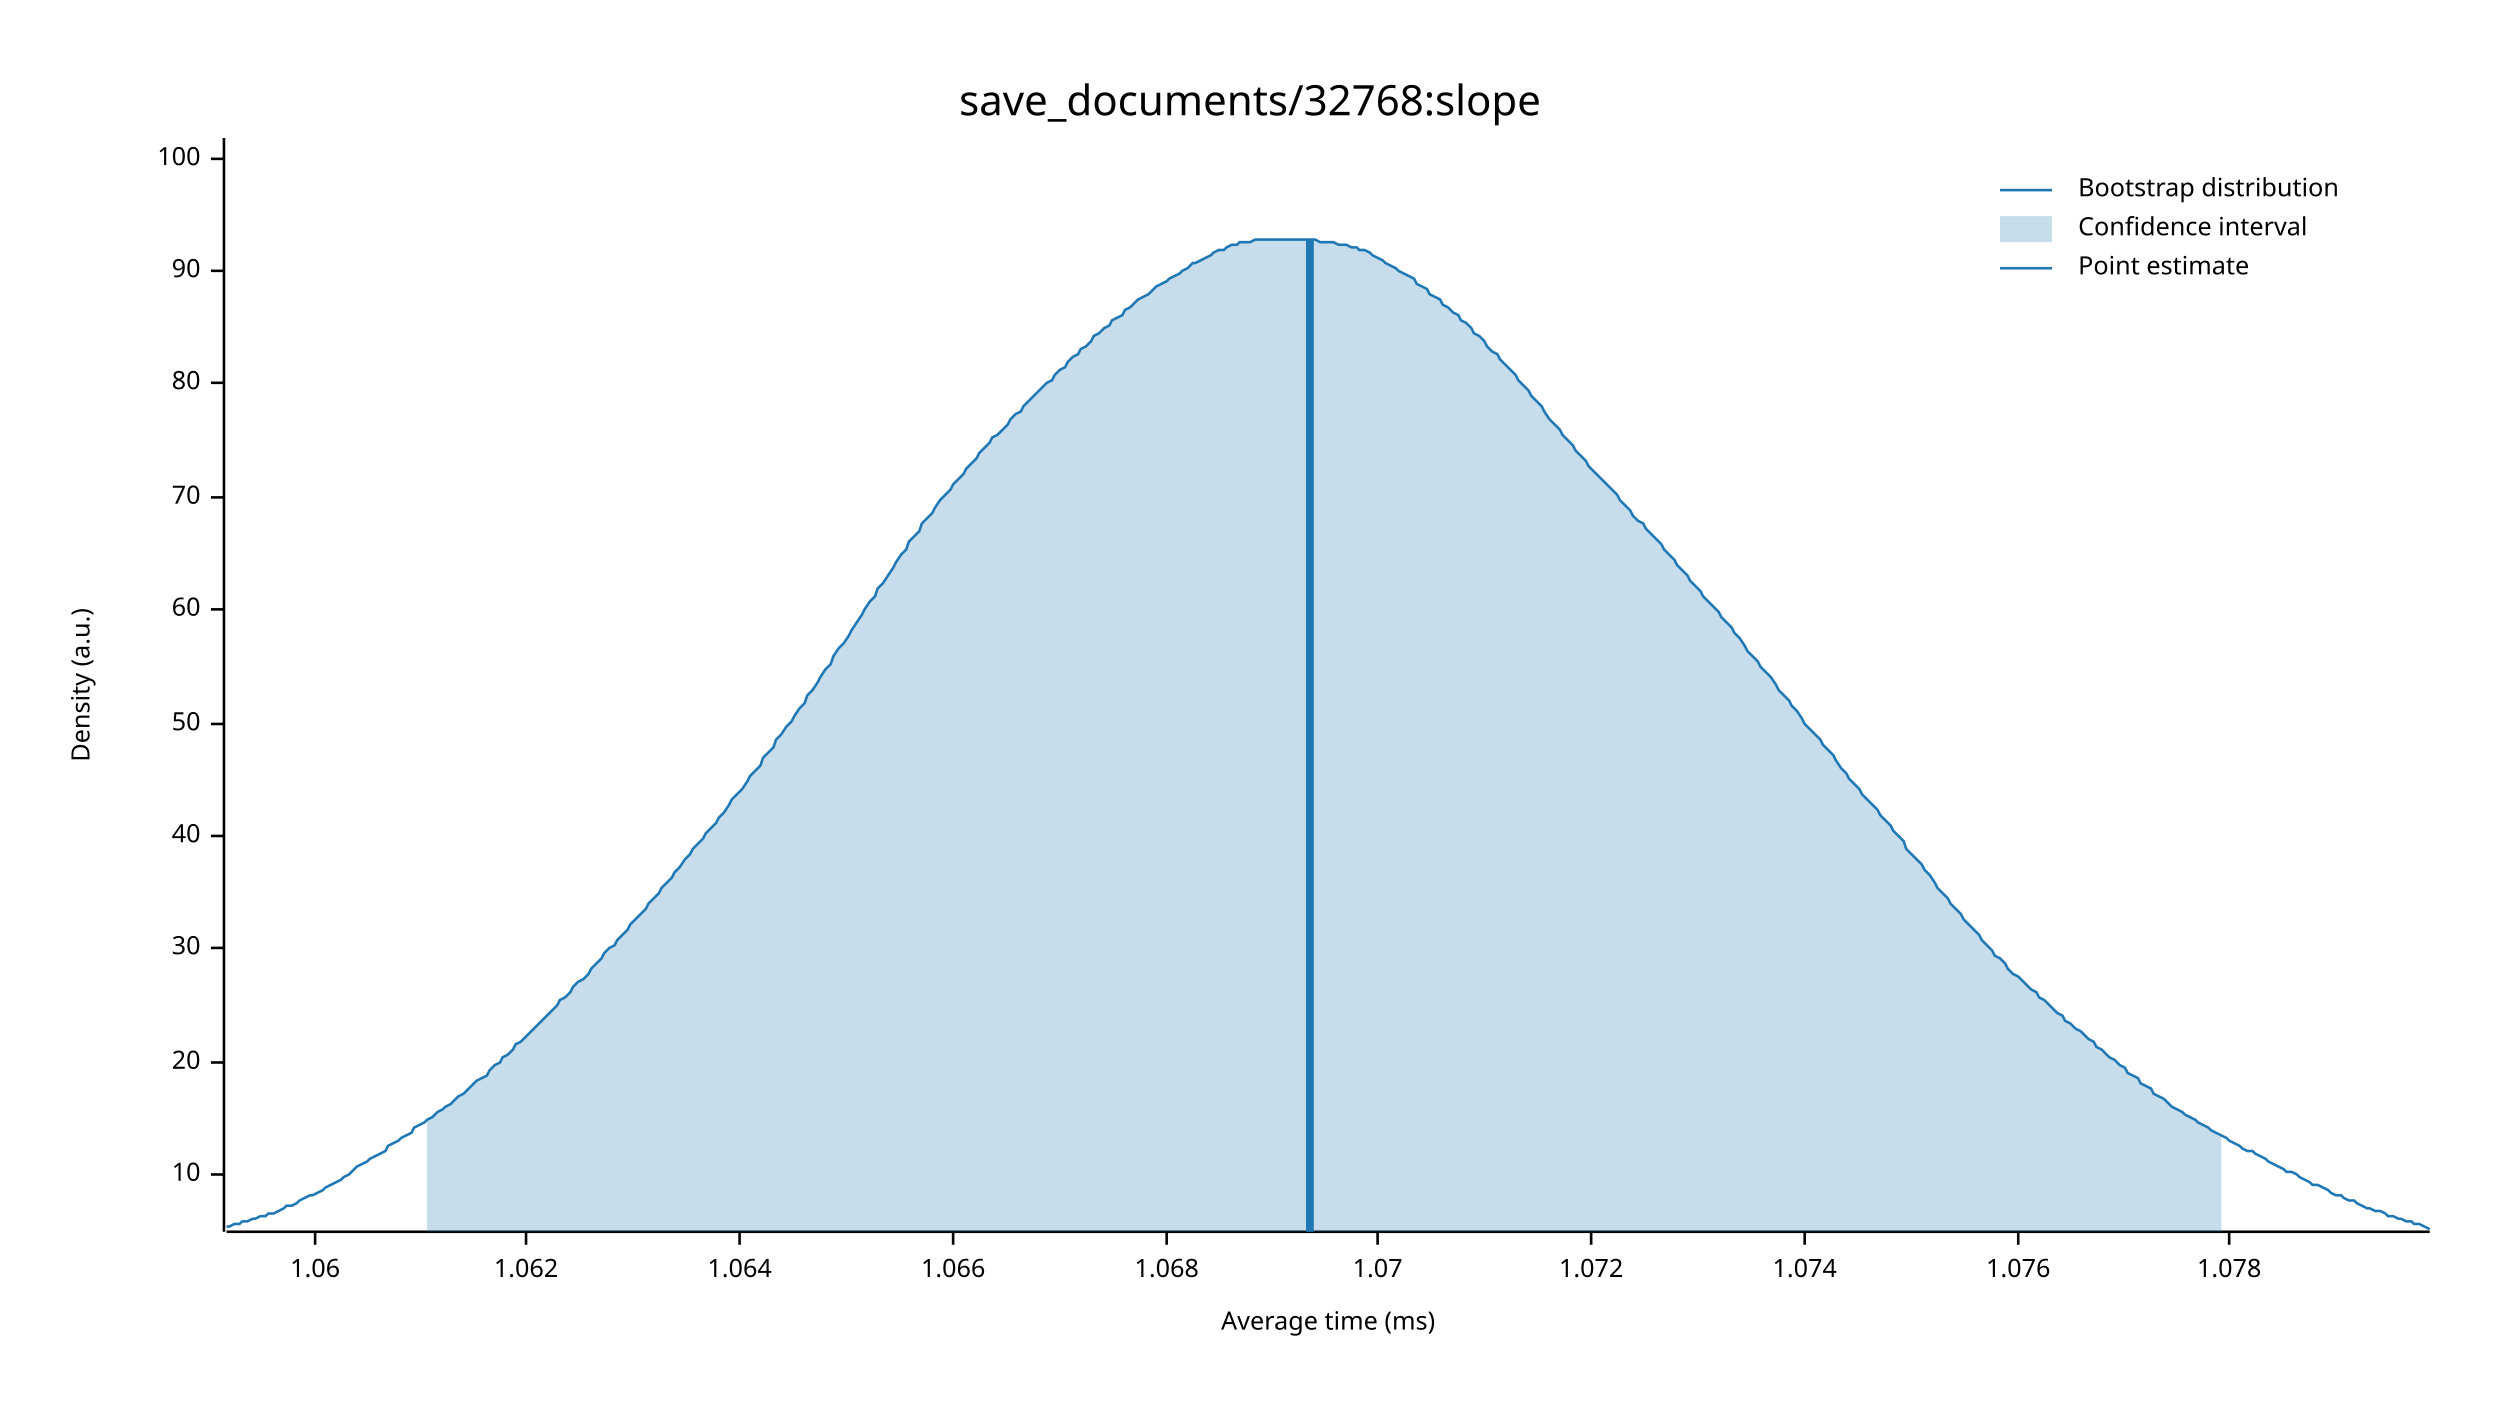
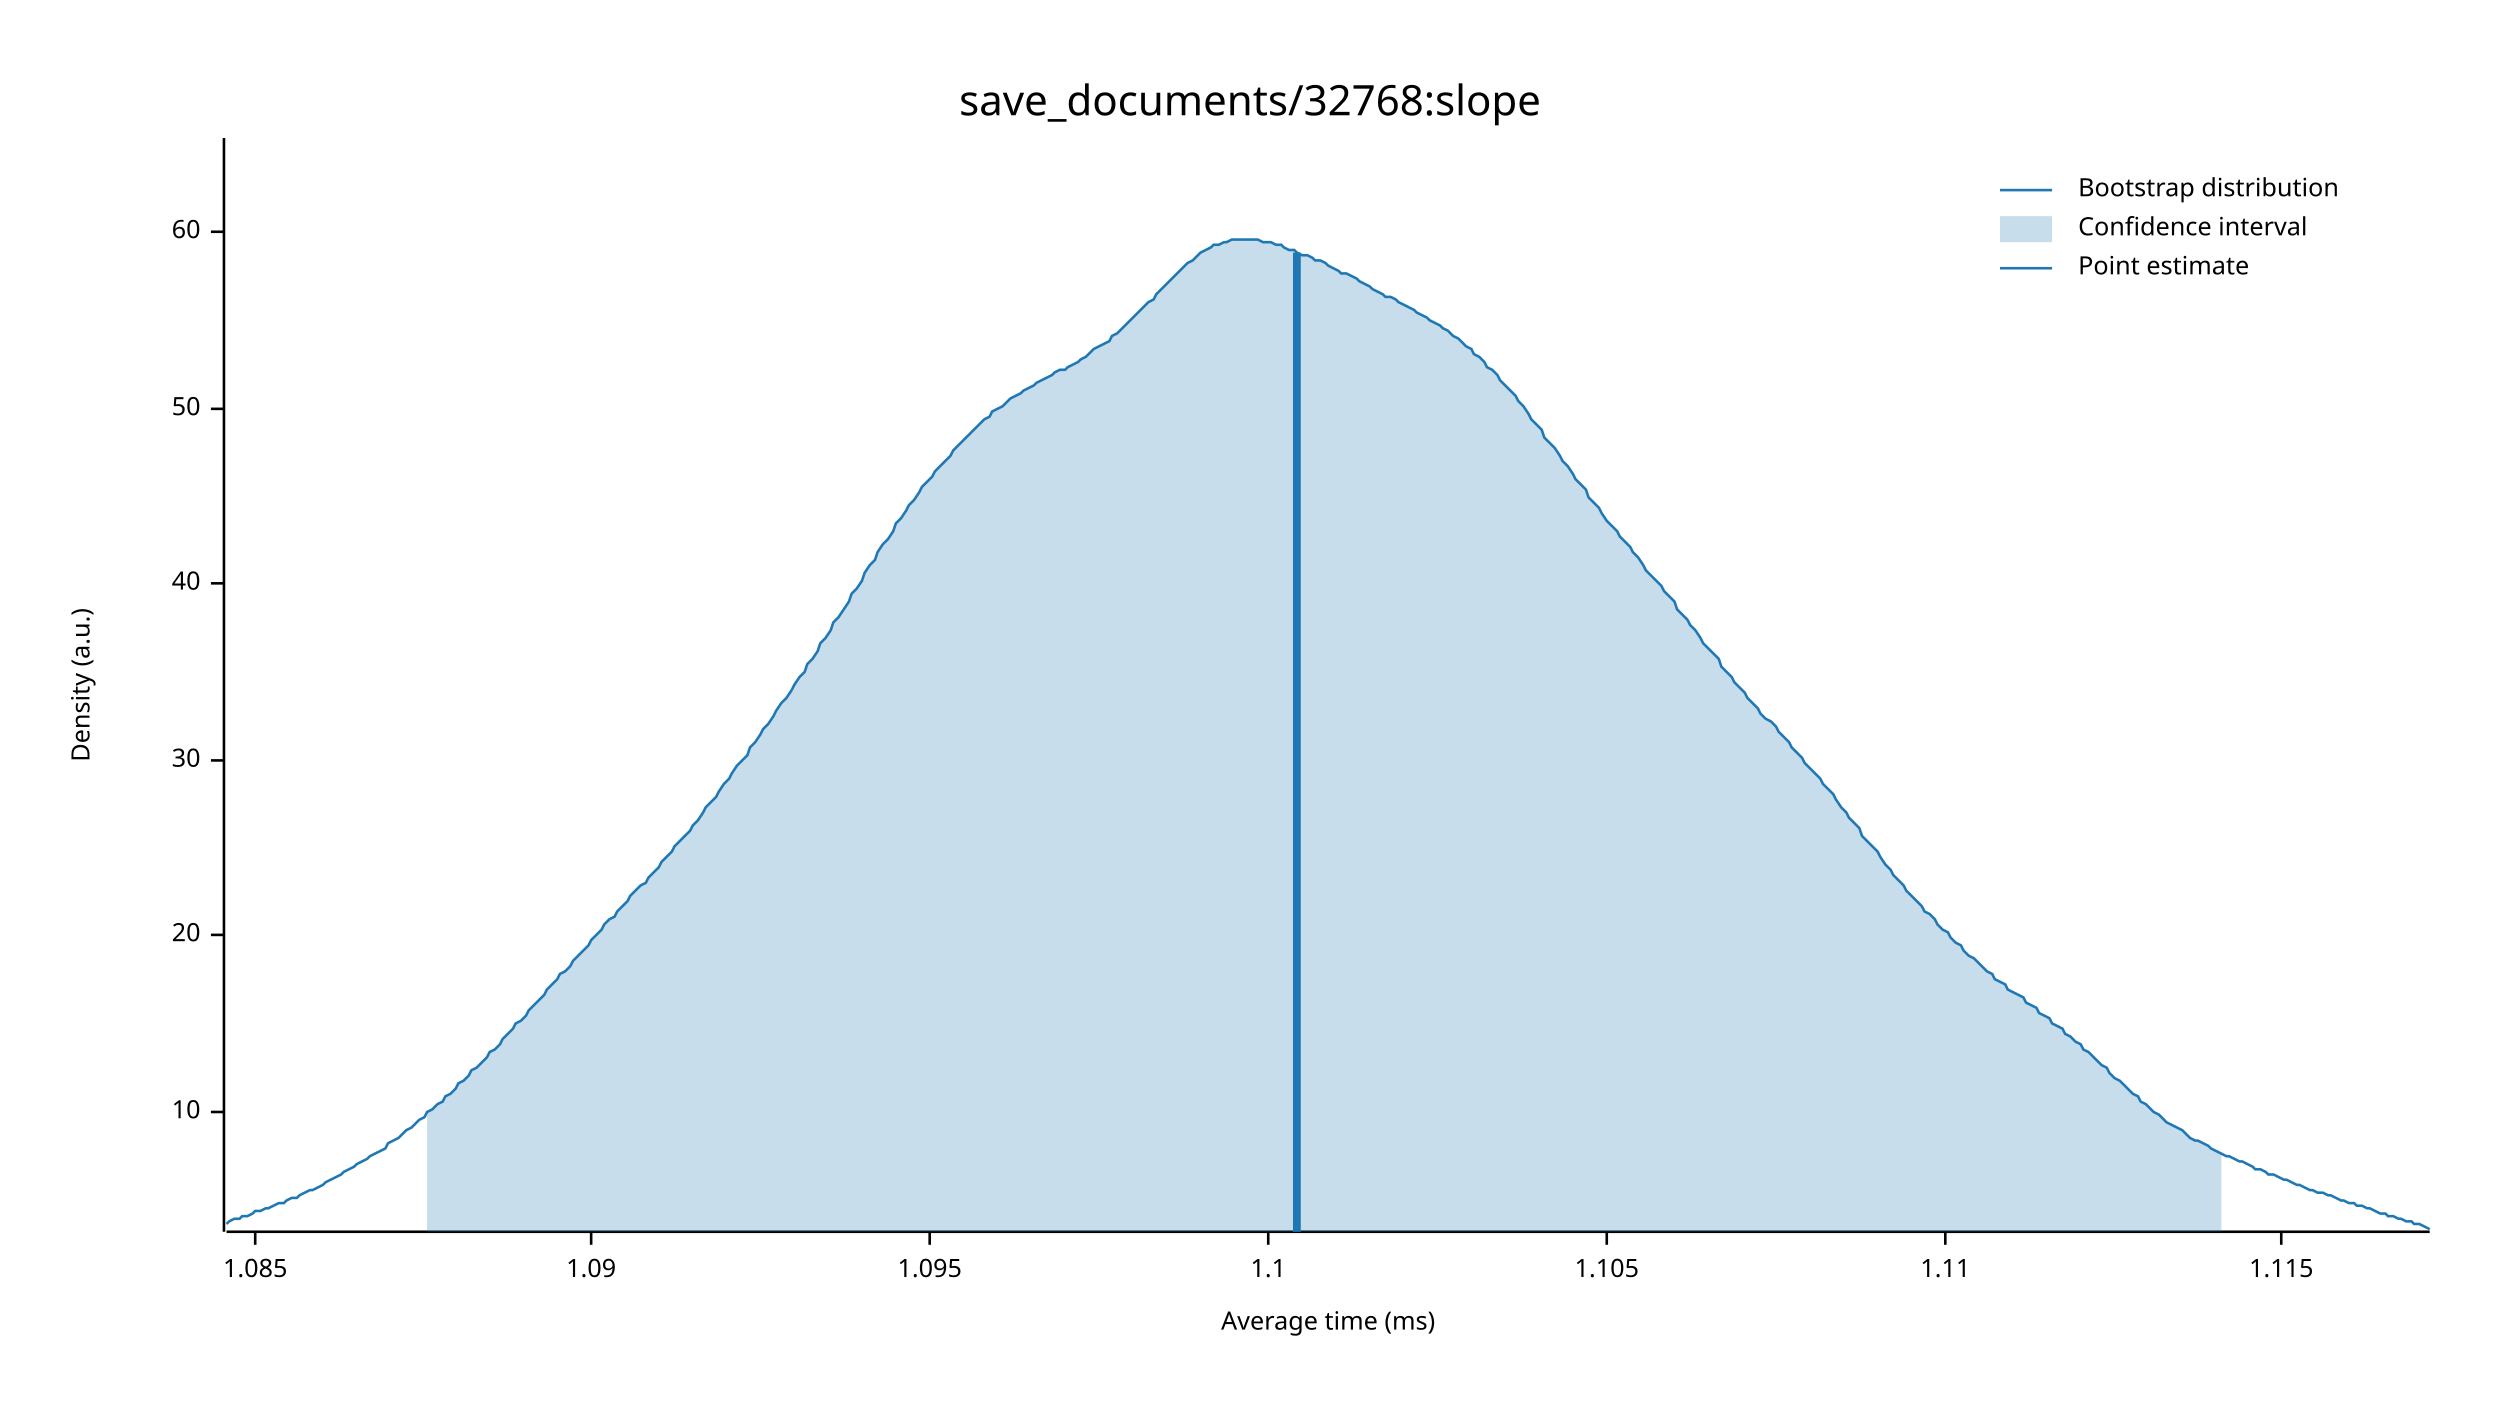
<svg xmlns="http://www.w3.org/2000/svg" width="960" height="540" viewBox="0 0 960 540">
  <text x="480" y="32" dy="0.76em" text-anchor="middle" font-family="sans-serif" font-size="16.129" opacity="1" fill="#000000">
save_documents/32768:slope
</text>
  <text x="27" y="263" dy="0.76em" text-anchor="middle" font-family="sans-serif" font-size="9.677" opacity="1" fill="#000000" transform="rotate(270, 27, 263)">
Density (a.u.)
</text>
  <text x="510" y="513" dy="-0.5ex" text-anchor="middle" font-family="sans-serif" font-size="9.677" opacity="1" fill="#000000">
Average time (ms)
</text>
  <polyline fill="none" opacity="1" stroke="#000000" stroke-width="1" points="86,53 86,473 " />
-   <text x="77" y="451" dy="0.5ex" text-anchor="end" font-family="sans-serif" font-size="9.677" opacity="1" fill="#000000">
+   <text x="77" y="427" dy="0.5ex" text-anchor="end" font-family="sans-serif" font-size="9.677" opacity="1" fill="#000000">
10
</text>
-   <polyline fill="none" opacity="1" stroke="#000000" stroke-width="1" points="81,451 86,451 " />
-   <text x="77" y="408" dy="0.5ex" text-anchor="end" font-family="sans-serif" font-size="9.677" opacity="1" fill="#000000">
+   <polyline fill="none" opacity="1" stroke="#000000" stroke-width="1" points="81,427 86,427 " />
+   <text x="77" y="359" dy="0.5ex" text-anchor="end" font-family="sans-serif" font-size="9.677" opacity="1" fill="#000000">
20
</text>
-   <polyline fill="none" opacity="1" stroke="#000000" stroke-width="1" points="81,408 86,408 " />
-   <text x="77" y="364" dy="0.5ex" text-anchor="end" font-family="sans-serif" font-size="9.677" opacity="1" fill="#000000">
+   <polyline fill="none" opacity="1" stroke="#000000" stroke-width="1" points="81,359 86,359 " />
+   <text x="77" y="292" dy="0.5ex" text-anchor="end" font-family="sans-serif" font-size="9.677" opacity="1" fill="#000000">
30
</text>
-   <polyline fill="none" opacity="1" stroke="#000000" stroke-width="1" points="81,364 86,364 " />
-   <text x="77" y="321" dy="0.5ex" text-anchor="end" font-family="sans-serif" font-size="9.677" opacity="1" fill="#000000">
+   <polyline fill="none" opacity="1" stroke="#000000" stroke-width="1" points="81,292 86,292 " />
+   <text x="77" y="224" dy="0.5ex" text-anchor="end" font-family="sans-serif" font-size="9.677" opacity="1" fill="#000000">
40
</text>
-   <polyline fill="none" opacity="1" stroke="#000000" stroke-width="1" points="81,321 86,321 " />
-   <text x="77" y="278" dy="0.5ex" text-anchor="end" font-family="sans-serif" font-size="9.677" opacity="1" fill="#000000">
+   <polyline fill="none" opacity="1" stroke="#000000" stroke-width="1" points="81,224 86,224 " />
+   <text x="77" y="157" dy="0.5ex" text-anchor="end" font-family="sans-serif" font-size="9.677" opacity="1" fill="#000000">
50
</text>
-   <polyline fill="none" opacity="1" stroke="#000000" stroke-width="1" points="81,278 86,278 " />
-   <text x="77" y="234" dy="0.5ex" text-anchor="end" font-family="sans-serif" font-size="9.677" opacity="1" fill="#000000">
+   <polyline fill="none" opacity="1" stroke="#000000" stroke-width="1" points="81,157 86,157 " />
+   <text x="77" y="89" dy="0.5ex" text-anchor="end" font-family="sans-serif" font-size="9.677" opacity="1" fill="#000000">
60
</text>
-   <polyline fill="none" opacity="1" stroke="#000000" stroke-width="1" points="81,234 86,234 " />
-   <text x="77" y="191" dy="0.5ex" text-anchor="end" font-family="sans-serif" font-size="9.677" opacity="1" fill="#000000">
- 70
+   <polyline fill="none" opacity="1" stroke="#000000" stroke-width="1" points="81,89 86,89 " />
+   <polyline fill="none" opacity="1" stroke="#000000" stroke-width="1" points="87,473 933,473 " />
+   <text x="98" y="483" dy="0.76em" text-anchor="middle" font-family="sans-serif" font-size="9.677" opacity="1" fill="#000000">
+ 1.085
</text>
-   <polyline fill="none" opacity="1" stroke="#000000" stroke-width="1" points="81,191 86,191 " />
-   <text x="77" y="147" dy="0.5ex" text-anchor="end" font-family="sans-serif" font-size="9.677" opacity="1" fill="#000000">
- 80
+   <polyline fill="none" opacity="1" stroke="#000000" stroke-width="1" points="98,473 98,478 " />
+   <text x="227" y="483" dy="0.76em" text-anchor="middle" font-family="sans-serif" font-size="9.677" opacity="1" fill="#000000">
+ 1.09
</text>
-   <polyline fill="none" opacity="1" stroke="#000000" stroke-width="1" points="81,147 86,147 " />
-   <text x="77" y="104" dy="0.5ex" text-anchor="end" font-family="sans-serif" font-size="9.677" opacity="1" fill="#000000">
- 90
+   <polyline fill="none" opacity="1" stroke="#000000" stroke-width="1" points="227,473 227,478 " />
+   <text x="357" y="483" dy="0.76em" text-anchor="middle" font-family="sans-serif" font-size="9.677" opacity="1" fill="#000000">
+ 1.095
</text>
-   <polyline fill="none" opacity="1" stroke="#000000" stroke-width="1" points="81,104 86,104 " />
-   <text x="77" y="61" dy="0.5ex" text-anchor="end" font-family="sans-serif" font-size="9.677" opacity="1" fill="#000000">
- 100
+   <polyline fill="none" opacity="1" stroke="#000000" stroke-width="1" points="357,473 357,478 " />
+   <text x="487" y="483" dy="0.76em" text-anchor="middle" font-family="sans-serif" font-size="9.677" opacity="1" fill="#000000">
+ 1.1
</text>
-   <polyline fill="none" opacity="1" stroke="#000000" stroke-width="1" points="81,61 86,61 " />
-   <polyline fill="none" opacity="1" stroke="#000000" stroke-width="1" points="87,473 933,473 " />
-   <text x="121" y="483" dy="0.76em" text-anchor="middle" font-family="sans-serif" font-size="9.677" opacity="1" fill="#000000">
- 1.06
+   <polyline fill="none" opacity="1" stroke="#000000" stroke-width="1" points="487,473 487,478 " />
+   <text x="617" y="483" dy="0.76em" text-anchor="middle" font-family="sans-serif" font-size="9.677" opacity="1" fill="#000000">
+ 1.105
</text>
-   <polyline fill="none" opacity="1" stroke="#000000" stroke-width="1" points="121,473 121,478 " />
-   <text x="202" y="483" dy="0.76em" text-anchor="middle" font-family="sans-serif" font-size="9.677" opacity="1" fill="#000000">
- 1.062
+   <polyline fill="none" opacity="1" stroke="#000000" stroke-width="1" points="617,473 617,478 " />
+   <text x="747" y="483" dy="0.76em" text-anchor="middle" font-family="sans-serif" font-size="9.677" opacity="1" fill="#000000">
+ 1.11
</text>
-   <polyline fill="none" opacity="1" stroke="#000000" stroke-width="1" points="202,473 202,478 " />
-   <text x="284" y="483" dy="0.76em" text-anchor="middle" font-family="sans-serif" font-size="9.677" opacity="1" fill="#000000">
- 1.064
+   <polyline fill="none" opacity="1" stroke="#000000" stroke-width="1" points="747,473 747,478 " />
+   <text x="876" y="483" dy="0.76em" text-anchor="middle" font-family="sans-serif" font-size="9.677" opacity="1" fill="#000000">
+ 1.115
</text>
-   <polyline fill="none" opacity="1" stroke="#000000" stroke-width="1" points="284,473 284,478 " />
-   <text x="366" y="483" dy="0.76em" text-anchor="middle" font-family="sans-serif" font-size="9.677" opacity="1" fill="#000000">
- 1.066
- </text>
-   <polyline fill="none" opacity="1" stroke="#000000" stroke-width="1" points="366,473 366,478 " />
-   <text x="448" y="483" dy="0.76em" text-anchor="middle" font-family="sans-serif" font-size="9.677" opacity="1" fill="#000000">
- 1.068
- </text>
-   <polyline fill="none" opacity="1" stroke="#000000" stroke-width="1" points="448,473 448,478 " />
-   <text x="529" y="483" dy="0.76em" text-anchor="middle" font-family="sans-serif" font-size="9.677" opacity="1" fill="#000000">
- 1.07
- </text>
-   <polyline fill="none" opacity="1" stroke="#000000" stroke-width="1" points="529,473 529,478 " />
-   <text x="611" y="483" dy="0.76em" text-anchor="middle" font-family="sans-serif" font-size="9.677" opacity="1" fill="#000000">
- 1.072
- </text>
-   <polyline fill="none" opacity="1" stroke="#000000" stroke-width="1" points="611,473 611,478 " />
-   <text x="693" y="483" dy="0.76em" text-anchor="middle" font-family="sans-serif" font-size="9.677" opacity="1" fill="#000000">
- 1.074
- </text>
-   <polyline fill="none" opacity="1" stroke="#000000" stroke-width="1" points="693,473 693,478 " />
-   <text x="775" y="483" dy="0.76em" text-anchor="middle" font-family="sans-serif" font-size="9.677" opacity="1" fill="#000000">
- 1.076
- </text>
-   <polyline fill="none" opacity="1" stroke="#000000" stroke-width="1" points="775,473 775,478 " />
-   <text x="856" y="483" dy="0.76em" text-anchor="middle" font-family="sans-serif" font-size="9.677" opacity="1" fill="#000000">
- 1.078
- </text>
-   <polyline fill="none" opacity="1" stroke="#000000" stroke-width="1" points="856,473 856,478 " />
-   <polyline fill="none" opacity="1" stroke="#1F78B4" stroke-width="1" points="87,471 88,471 90,470 92,470 93,469 95,469 97,468 98,468 100,467 102,467 103,466 105,466 107,465 109,464 110,463 112,463 114,462 115,461 117,460 119,459 120,459 122,458 124,457 125,456 127,455 129,454 131,453 132,452 134,451 136,449 137,448 139,447 141,446 142,445 144,444 146,443 148,442 149,440 151,439 153,438 154,437 156,436 158,435 159,433 161,432 163,431 164,430 166,429 168,427 170,426 171,425 173,424 175,422 176,421 178,420 180,418 181,417 183,415 185,414 187,413 188,411 190,409 192,408 193,406 195,405 197,403 198,401 200,400 202,398 203,397 205,395 207,393 209,391 210,390 212,388 214,386 215,384 217,383 219,381 220,379 222,377 224,376 226,374 227,372 229,370 231,368 232,366 234,364 236,363 237,361 239,359 241,357 242,355 244,353 246,351 248,349 249,347 251,345 253,343 254,341 256,339 258,337 259,335 261,333 263,330 265,328 266,326 268,324 270,322 271,320 273,318 275,316 276,314 278,312 280,309 281,307 283,305 285,303 287,300 288,298 290,296 292,294 293,291 295,289 297,287 298,284 300,282 302,279 304,277 305,275 307,272 309,270 310,267 312,265 314,262 315,260 317,257 319,255 320,252 322,249 324,247 326,244 327,242 329,239 331,236 332,234 334,231 336,229 337,226 339,224 341,221 343,218 344,216 346,213 348,211 349,208 351,206 353,204 354,201 356,199 358,197 359,195 361,192 363,190 365,188 366,186 368,184 370,182 371,180 373,178 375,176 376,174 378,172 380,170 381,168 383,167 385,165 387,163 388,161 390,159 392,158 393,156 395,154 397,152 398,151 400,149 402,147 404,146 405,144 407,142 409,141 410,139 412,137 414,136 415,134 417,133 419,131 420,129 422,128 424,126 426,125 427,123 429,122 431,121 432,119 434,118 436,116 437,115 439,114 441,113 443,111 444,110 446,109 448,108 449,107 451,106 453,105 454,104 456,103 458,101 459,101 461,100 463,99 465,98 466,97 468,96 470,96 471,95 473,94 475,94 476,93 478,93 480,93 482,92 483,92 485,92 487,92 488,92 490,92 492,92 493,92 495,92 497,92 498,92 500,92 502,92 504,92 505,92 507,93 509,93 510,93 512,93 514,94 515,94 517,94 519,95 521,95 522,96 524,96 526,97 527,98 529,99 531,100 532,101 534,102 536,103 537,104 539,105 541,106 543,107 544,109 546,110 548,111 549,113 551,114 553,115 554,117 556,118 558,120 560,121 561,123 563,124 565,126 566,128 568,129 570,131 571,133 573,135 575,136 576,138 578,140 580,142 582,144 583,146 585,148 587,150 588,152 590,154 592,156 593,158 595,161 597,163 599,165 600,167 602,169 604,171 605,173 607,175 609,177 610,179 612,181 614,183 615,184 617,186 619,188 621,190 622,192 624,194 626,196 627,198 629,200 631,201 632,203 634,205 636,207 638,209 639,211 641,213 643,215 644,217 646,219 648,221 649,223 651,225 653,227 654,229 656,231 658,233 660,235 661,237 663,239 665,241 666,243 668,245 670,248 671,250 673,252 675,254 676,256 678,258 680,260 682,263 683,265 685,267 687,269 688,271 690,273 692,276 693,278 695,280 697,282 699,284 700,286 702,288 704,290 705,292 707,295 709,297 710,299 712,301 714,303 715,305 717,307 719,309 721,311 722,313 724,315 726,317 727,319 729,321 731,323 732,326 734,328 736,330 738,332 739,334 741,336 743,339 744,341 746,343 748,345 749,347 751,349 753,351 754,353 756,355 758,357 760,359 761,361 763,363 765,365 766,367 768,368 770,370 771,372 773,374 775,375 777,377 778,378 780,380 782,381 783,383 785,384 787,386 788,387 790,389 792,390 793,392 795,393 797,395 799,396 800,397 802,399 804,400 805,402 807,403 809,405 810,406 812,407 814,409 816,410 817,412 819,413 821,414 822,416 824,417 826,418 827,420 829,421 831,422 832,423 834,425 836,426 838,427 839,428 841,429 843,430 844,431 846,432 848,433 849,434 851,435 853,436 855,437 856,438 858,439 860,440 861,441 863,442 865,442 866,443 868,444 870,445 871,446 873,447 875,448 877,449 878,450 880,450 882,451 883,452 885,453 887,454 888,455 890,455 892,456 894,457 895,458 897,459 899,459 900,460 902,461 904,461 905,462 907,463 909,464 910,464 912,465 914,465 916,466 917,467 919,467 921,468 922,468 924,469 926,469 927,470 929,470 931,471 933,472 " />
-   <polygon opacity="0.25" fill="#1F78B4" points="164,430 166,429 168,427 170,426 171,425 173,424 175,422 176,421 178,420 180,418 181,417 183,415 185,414 187,413 188,411 190,409 192,408 193,406 195,405 197,403 198,401 200,400 202,398 203,397 205,395 207,393 209,391 210,390 212,388 214,386 215,384 217,383 219,381 220,379 222,377 224,376 226,374 227,372 229,370 231,368 232,366 234,364 236,363 237,361 239,359 241,357 242,355 244,353 246,351 248,349 249,347 251,345 253,343 254,341 256,339 258,337 259,335 261,333 263,330 265,328 266,326 268,324 270,322 271,320 273,318 275,316 276,314 278,312 280,309 281,307 283,305 285,303 287,300 288,298 290,296 292,294 293,291 295,289 297,287 298,284 300,282 302,279 304,277 305,275 307,272 309,270 310,267 312,265 314,262 315,260 317,257 319,255 320,252 322,249 324,247 326,244 327,242 329,239 331,236 332,234 334,231 336,229 337,226 339,224 341,221 343,218 344,216 346,213 348,211 349,208 351,206 353,204 354,201 356,199 358,197 359,195 361,192 363,190 365,188 366,186 368,184 370,182 371,180 373,178 375,176 376,174 378,172 380,170 381,168 383,167 385,165 387,163 388,161 390,159 392,158 393,156 395,154 397,152 398,151 400,149 402,147 404,146 405,144 407,142 409,141 410,139 412,137 414,136 415,134 417,133 419,131 420,129 422,128 424,126 426,125 427,123 429,122 431,121 432,119 434,118 436,116 437,115 439,114 441,113 443,111 444,110 446,109 448,108 449,107 451,106 453,105 454,104 456,103 458,101 459,101 461,100 463,99 465,98 466,97 468,96 470,96 471,95 473,94 475,94 476,93 478,93 480,93 482,92 483,92 485,92 487,92 488,92 490,92 492,92 493,92 495,92 497,92 498,92 500,92 502,92 504,92 505,92 507,93 509,93 510,93 512,93 514,94 515,94 517,94 519,95 521,95 522,96 524,96 526,97 527,98 529,99 531,100 532,101 534,102 536,103 537,104 539,105 541,106 543,107 544,109 546,110 548,111 549,113 551,114 553,115 554,117 556,118 558,120 560,121 561,123 563,124 565,126 566,128 568,129 570,131 571,133 573,135 575,136 576,138 578,140 580,142 582,144 583,146 585,148 587,150 588,152 590,154 592,156 593,158 595,161 597,163 599,165 600,167 602,169 604,171 605,173 607,175 609,177 610,179 612,181 614,183 615,184 617,186 619,188 621,190 622,192 624,194 626,196 627,198 629,200 631,201 632,203 634,205 636,207 638,209 639,211 641,213 643,215 644,217 646,219 648,221 649,223 651,225 653,227 654,229 656,231 658,233 660,235 661,237 663,239 665,241 666,243 668,245 670,248 671,250 673,252 675,254 676,256 678,258 680,260 682,263 683,265 685,267 687,269 688,271 690,273 692,276 693,278 695,280 697,282 699,284 700,286 702,288 704,290 705,292 707,295 709,297 710,299 712,301 714,303 715,305 717,307 719,309 721,311 722,313 724,315 726,317 727,319 729,321 731,323 732,326 734,328 736,330 738,332 739,334 741,336 743,339 744,341 746,343 748,345 749,347 751,349 753,351 754,353 756,355 758,357 760,359 761,361 763,363 765,365 766,367 768,368 770,370 771,372 773,374 775,375 777,377 778,378 780,380 782,381 783,383 785,384 787,386 788,387 790,389 792,390 793,392 795,393 797,395 799,396 800,397 802,399 804,400 805,402 807,403 809,405 810,406 812,407 814,409 816,410 817,412 819,413 821,414 822,416 824,417 826,418 827,420 829,421 831,422 832,423 834,425 836,426 838,427 839,428 841,429 843,430 844,431 846,432 848,433 849,434 851,435 853,436 853,473 164,473 " />
-   <polyline fill="none" opacity="1" stroke="#1F78B4" stroke-width="3" points="503,473 503,92 " />
+   <polyline fill="none" opacity="1" stroke="#000000" stroke-width="1" points="876,473 876,478 " />
+   <polyline fill="none" opacity="1" stroke="#1F78B4" stroke-width="1" points="87,470 88,469 90,468 92,468 93,467 95,467 97,466 98,465 100,465 102,464 103,464 105,463 107,462 109,462 110,461 112,460 114,460 115,459 117,458 119,457 120,457 122,456 124,455 125,454 127,453 129,452 131,451 132,450 134,449 136,448 137,447 139,446 141,445 142,444 144,443 146,442 148,441 149,439 151,438 153,437 154,436 156,434 158,433 159,432 161,430 163,429 164,427 166,426 168,424 170,423 171,421 173,420 175,418 176,416 178,415 180,413 181,411 183,410 185,408 187,406 188,404 190,403 192,401 193,399 195,397 197,395 198,393 200,392 202,390 203,388 205,386 207,384 209,382 210,380 212,378 214,376 215,374 217,373 219,371 220,369 222,367 224,365 226,363 227,361 229,359 231,357 232,355 234,353 236,352 237,350 239,348 241,346 242,344 244,342 246,340 248,339 249,337 251,335 253,333 254,331 256,329 258,327 259,325 261,323 263,321 265,319 266,317 268,315 270,312 271,310 273,308 275,306 276,304 278,301 280,299 281,297 283,294 285,292 287,290 288,287 290,285 292,282 293,280 295,278 297,275 298,273 300,270 302,268 304,265 305,263 307,260 309,258 310,255 312,253 314,250 315,247 317,245 319,242 320,239 322,237 324,234 326,231 327,228 329,226 331,223 332,220 334,217 336,215 337,212 339,209 341,207 343,204 344,201 346,199 348,196 349,194 351,192 353,189 354,187 356,185 358,183 359,181 361,179 363,177 365,175 366,173 368,171 370,169 371,168 373,166 375,164 376,163 378,161 380,160 381,158 383,157 385,156 387,154 388,153 390,152 392,151 393,150 395,149 397,148 398,147 400,146 402,145 404,144 405,143 407,142 409,142 410,141 412,140 414,139 415,138 417,137 419,135 420,134 422,133 424,132 426,131 427,129 429,128 431,126 432,125 434,123 436,121 437,120 439,118 441,116 443,115 444,113 446,111 448,109 449,108 451,106 453,104 454,103 456,101 458,100 459,99 461,97 463,96 465,95 466,94 468,94 470,93 471,93 473,92 475,92 476,92 478,92 480,92 482,92 483,92 485,93 487,93 488,93 490,94 492,94 493,95 495,96 497,96 498,97 500,98 502,98 504,99 505,100 507,100 509,101 510,102 512,103 514,104 515,105 517,105 519,106 521,107 522,108 524,109 526,110 527,111 529,112 531,113 532,114 534,114 536,115 537,116 539,117 541,118 543,119 544,120 546,121 548,122 549,123 551,124 553,125 554,126 556,127 558,129 560,130 561,131 563,133 565,134 566,136 568,137 570,139 571,141 573,142 575,144 576,146 578,148 580,150 582,152 583,154 585,156 587,159 588,161 590,163 592,165 593,168 595,170 597,172 599,175 600,177 602,179 604,182 605,184 607,186 609,188 610,191 612,193 614,195 615,197 617,200 619,202 621,204 622,206 624,208 626,210 627,212 629,214 631,217 632,219 634,221 636,223 638,225 639,227 641,229 643,231 644,234 646,236 648,238 649,240 651,242 653,245 654,247 656,249 658,251 660,253 661,256 663,258 665,260 666,262 668,264 670,266 671,268 673,270 675,272 676,274 678,276 680,277 682,279 683,281 685,283 687,285 688,287 690,289 692,291 693,293 695,295 697,297 699,299 700,301 702,303 704,305 705,307 707,310 709,312 710,314 712,316 714,318 715,321 717,323 719,325 721,327 722,329 724,332 726,334 727,336 729,338 731,340 732,342 734,344 736,346 738,348 739,350 741,351 743,353 744,355 746,357 748,358 749,360 751,362 753,363 754,365 756,367 758,368 760,370 761,371 763,373 765,374 766,376 768,377 770,378 771,380 773,381 775,382 777,383 778,385 780,386 782,387 783,389 785,390 787,391 788,393 790,394 792,395 793,397 795,398 797,400 799,401 800,403 802,404 804,406 805,407 807,409 809,410 810,412 812,414 814,415 816,417 817,418 819,420 821,421 822,423 824,424 826,426 827,427 829,428 831,430 832,431 834,432 836,433 838,434 839,435 841,437 843,438 844,438 846,439 848,440 849,441 851,442 853,443 855,444 856,444 858,445 860,446 861,446 863,447 865,448 866,449 868,449 870,450 871,451 873,451 875,452 877,453 878,453 880,454 882,455 883,455 885,456 887,457 888,457 890,458 892,458 894,459 895,459 897,460 899,461 900,461 902,462 904,462 905,463 907,463 909,464 910,464 912,465 914,466 916,466 917,467 919,467 921,468 922,468 924,469 926,469 927,470 929,470 931,471 933,472 " />
+   <polygon opacity="0.25" fill="#1F78B4" points="164,427 166,426 168,424 170,423 171,421 173,420 175,418 176,416 178,415 180,413 181,411 183,410 185,408 187,406 188,404 190,403 192,401 193,399 195,397 197,395 198,393 200,392 202,390 203,388 205,386 207,384 209,382 210,380 212,378 214,376 215,374 217,373 219,371 220,369 222,367 224,365 226,363 227,361 229,359 231,357 232,355 234,353 236,352 237,350 239,348 241,346 242,344 244,342 246,340 248,339 249,337 251,335 253,333 254,331 256,329 258,327 259,325 261,323 263,321 265,319 266,317 268,315 270,312 271,310 273,308 275,306 276,304 278,301 280,299 281,297 283,294 285,292 287,290 288,287 290,285 292,282 293,280 295,278 297,275 298,273 300,270 302,268 304,265 305,263 307,260 309,258 310,255 312,253 314,250 315,247 317,245 319,242 320,239 322,237 324,234 326,231 327,228 329,226 331,223 332,220 334,217 336,215 337,212 339,209 341,207 343,204 344,201 346,199 348,196 349,194 351,192 353,189 354,187 356,185 358,183 359,181 361,179 363,177 365,175 366,173 368,171 370,169 371,168 373,166 375,164 376,163 378,161 380,160 381,158 383,157 385,156 387,154 388,153 390,152 392,151 393,150 395,149 397,148 398,147 400,146 402,145 404,144 405,143 407,142 409,142 410,141 412,140 414,139 415,138 417,137 419,135 420,134 422,133 424,132 426,131 427,129 429,128 431,126 432,125 434,123 436,121 437,120 439,118 441,116 443,115 444,113 446,111 448,109 449,108 451,106 453,104 454,103 456,101 458,100 459,99 461,97 463,96 465,95 466,94 468,94 470,93 471,93 473,92 475,92 476,92 478,92 480,92 482,92 483,92 485,93 487,93 488,93 490,94 492,94 493,95 495,96 497,96 498,97 500,98 502,98 504,99 505,100 507,100 509,101 510,102 512,103 514,104 515,105 517,105 519,106 521,107 522,108 524,109 526,110 527,111 529,112 531,113 532,114 534,114 536,115 537,116 539,117 541,118 543,119 544,120 546,121 548,122 549,123 551,124 553,125 554,126 556,127 558,129 560,130 561,131 563,133 565,134 566,136 568,137 570,139 571,141 573,142 575,144 576,146 578,148 580,150 582,152 583,154 585,156 587,159 588,161 590,163 592,165 593,168 595,170 597,172 599,175 600,177 602,179 604,182 605,184 607,186 609,188 610,191 612,193 614,195 615,197 617,200 619,202 621,204 622,206 624,208 626,210 627,212 629,214 631,217 632,219 634,221 636,223 638,225 639,227 641,229 643,231 644,234 646,236 648,238 649,240 651,242 653,245 654,247 656,249 658,251 660,253 661,256 663,258 665,260 666,262 668,264 670,266 671,268 673,270 675,272 676,274 678,276 680,277 682,279 683,281 685,283 687,285 688,287 690,289 692,291 693,293 695,295 697,297 699,299 700,301 702,303 704,305 705,307 707,310 709,312 710,314 712,316 714,318 715,321 717,323 719,325 721,327 722,329 724,332 726,334 727,336 729,338 731,340 732,342 734,344 736,346 738,348 739,350 741,351 743,353 744,355 746,357 748,358 749,360 751,362 753,363 754,365 756,367 758,368 760,370 761,371 763,373 765,374 766,376 768,377 770,378 771,380 773,381 775,382 777,383 778,385 780,386 782,387 783,389 785,390 787,391 788,393 790,394 792,395 793,397 795,398 797,400 799,401 800,403 802,404 804,406 805,407 807,409 809,410 810,412 812,414 814,415 816,417 817,418 819,420 821,421 822,423 824,424 826,426 827,427 829,428 831,430 832,431 834,432 836,433 838,434 839,435 841,437 843,438 844,438 846,439 848,440 849,441 851,442 853,443 853,473 164,473 " />
+   <polyline fill="none" opacity="1" stroke="#1F78B4" stroke-width="3" points="498,473 498,97 " />
  <text x="798" y="68" dy="0.76em" text-anchor="start" font-family="sans-serif" font-size="9.677" opacity="1" fill="#000000">
Bootstrap distribution
</text>
  <text x="798" y="83" dy="0.76em" text-anchor="start" font-family="sans-serif" font-size="9.677" opacity="1" fill="#000000">
Confidence interval
</text>
  <text x="798" y="98" dy="0.76em" text-anchor="start" font-family="sans-serif" font-size="9.677" opacity="1" fill="#000000">
Point estimate
</text>
  <polyline fill="none" opacity="1" stroke="#1F78B4" stroke-width="1" points="768,73 788,73 " />
  <rect x="768" y="83" width="20" height="10" opacity="0.25" fill="#1F78B4" stroke="none" />
  <polyline fill="none" opacity="1" stroke="#1F78B4" stroke-width="1" points="768,103 788,103 " />
</svg>
